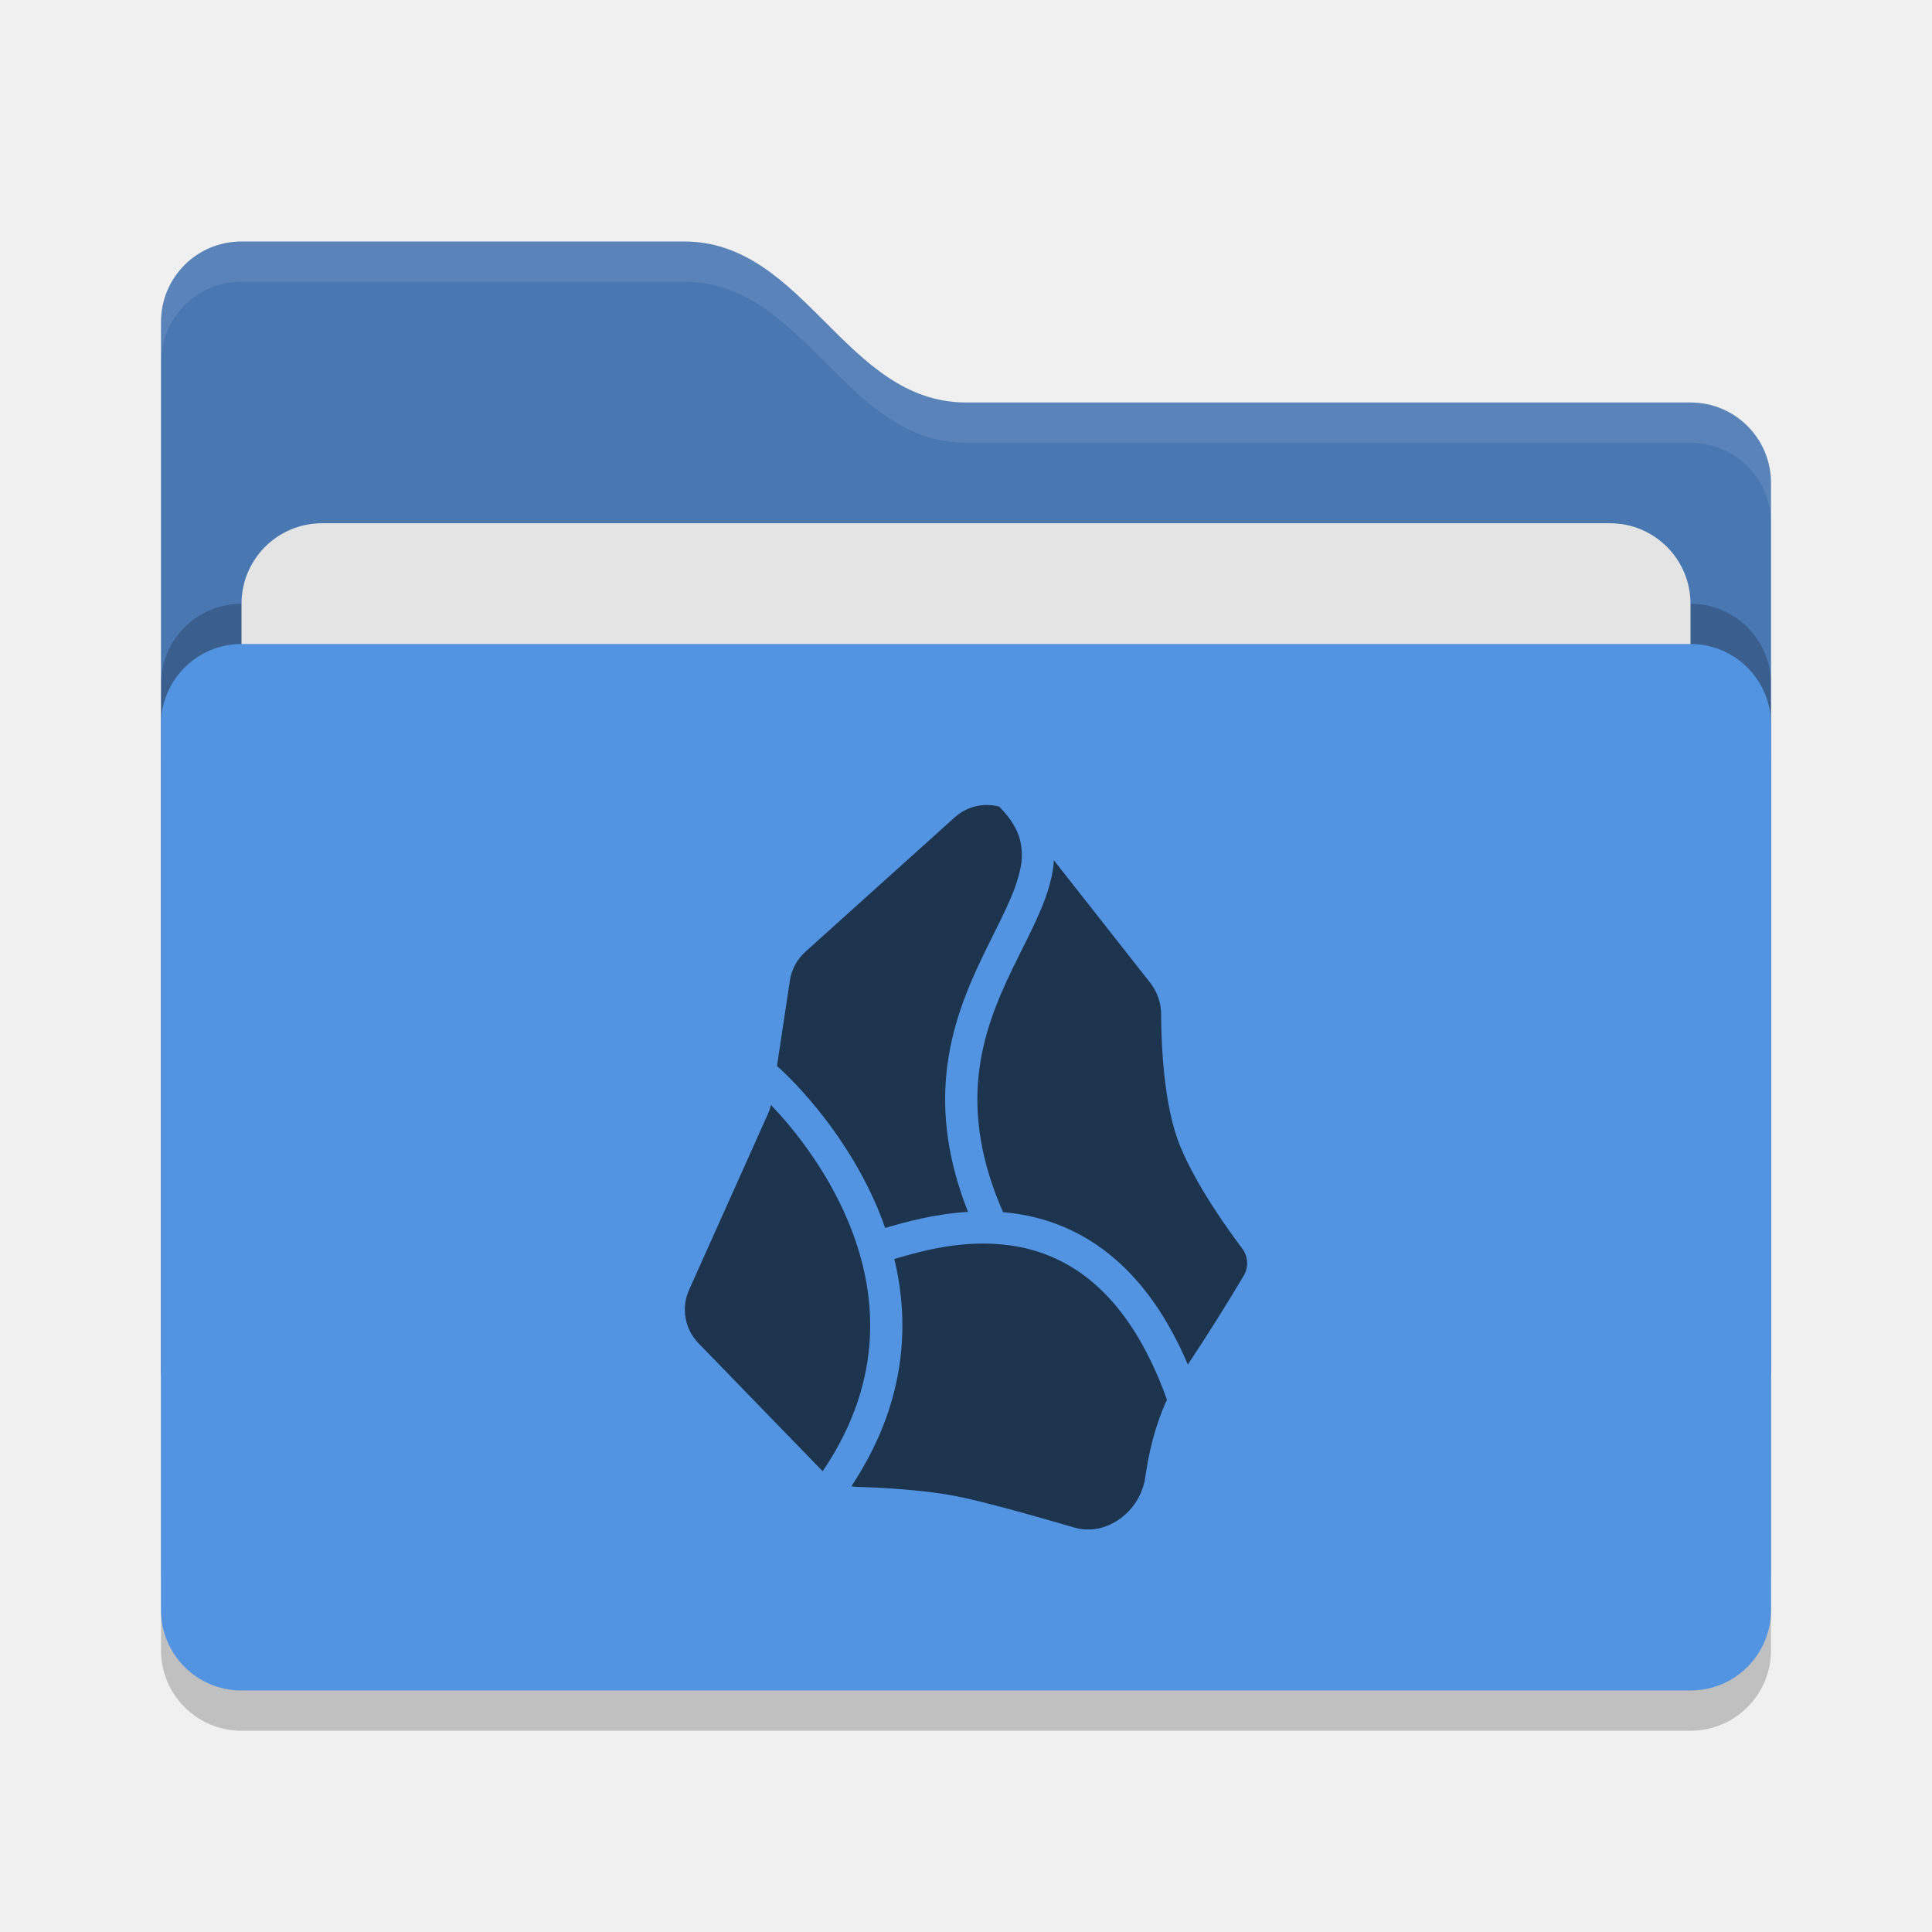
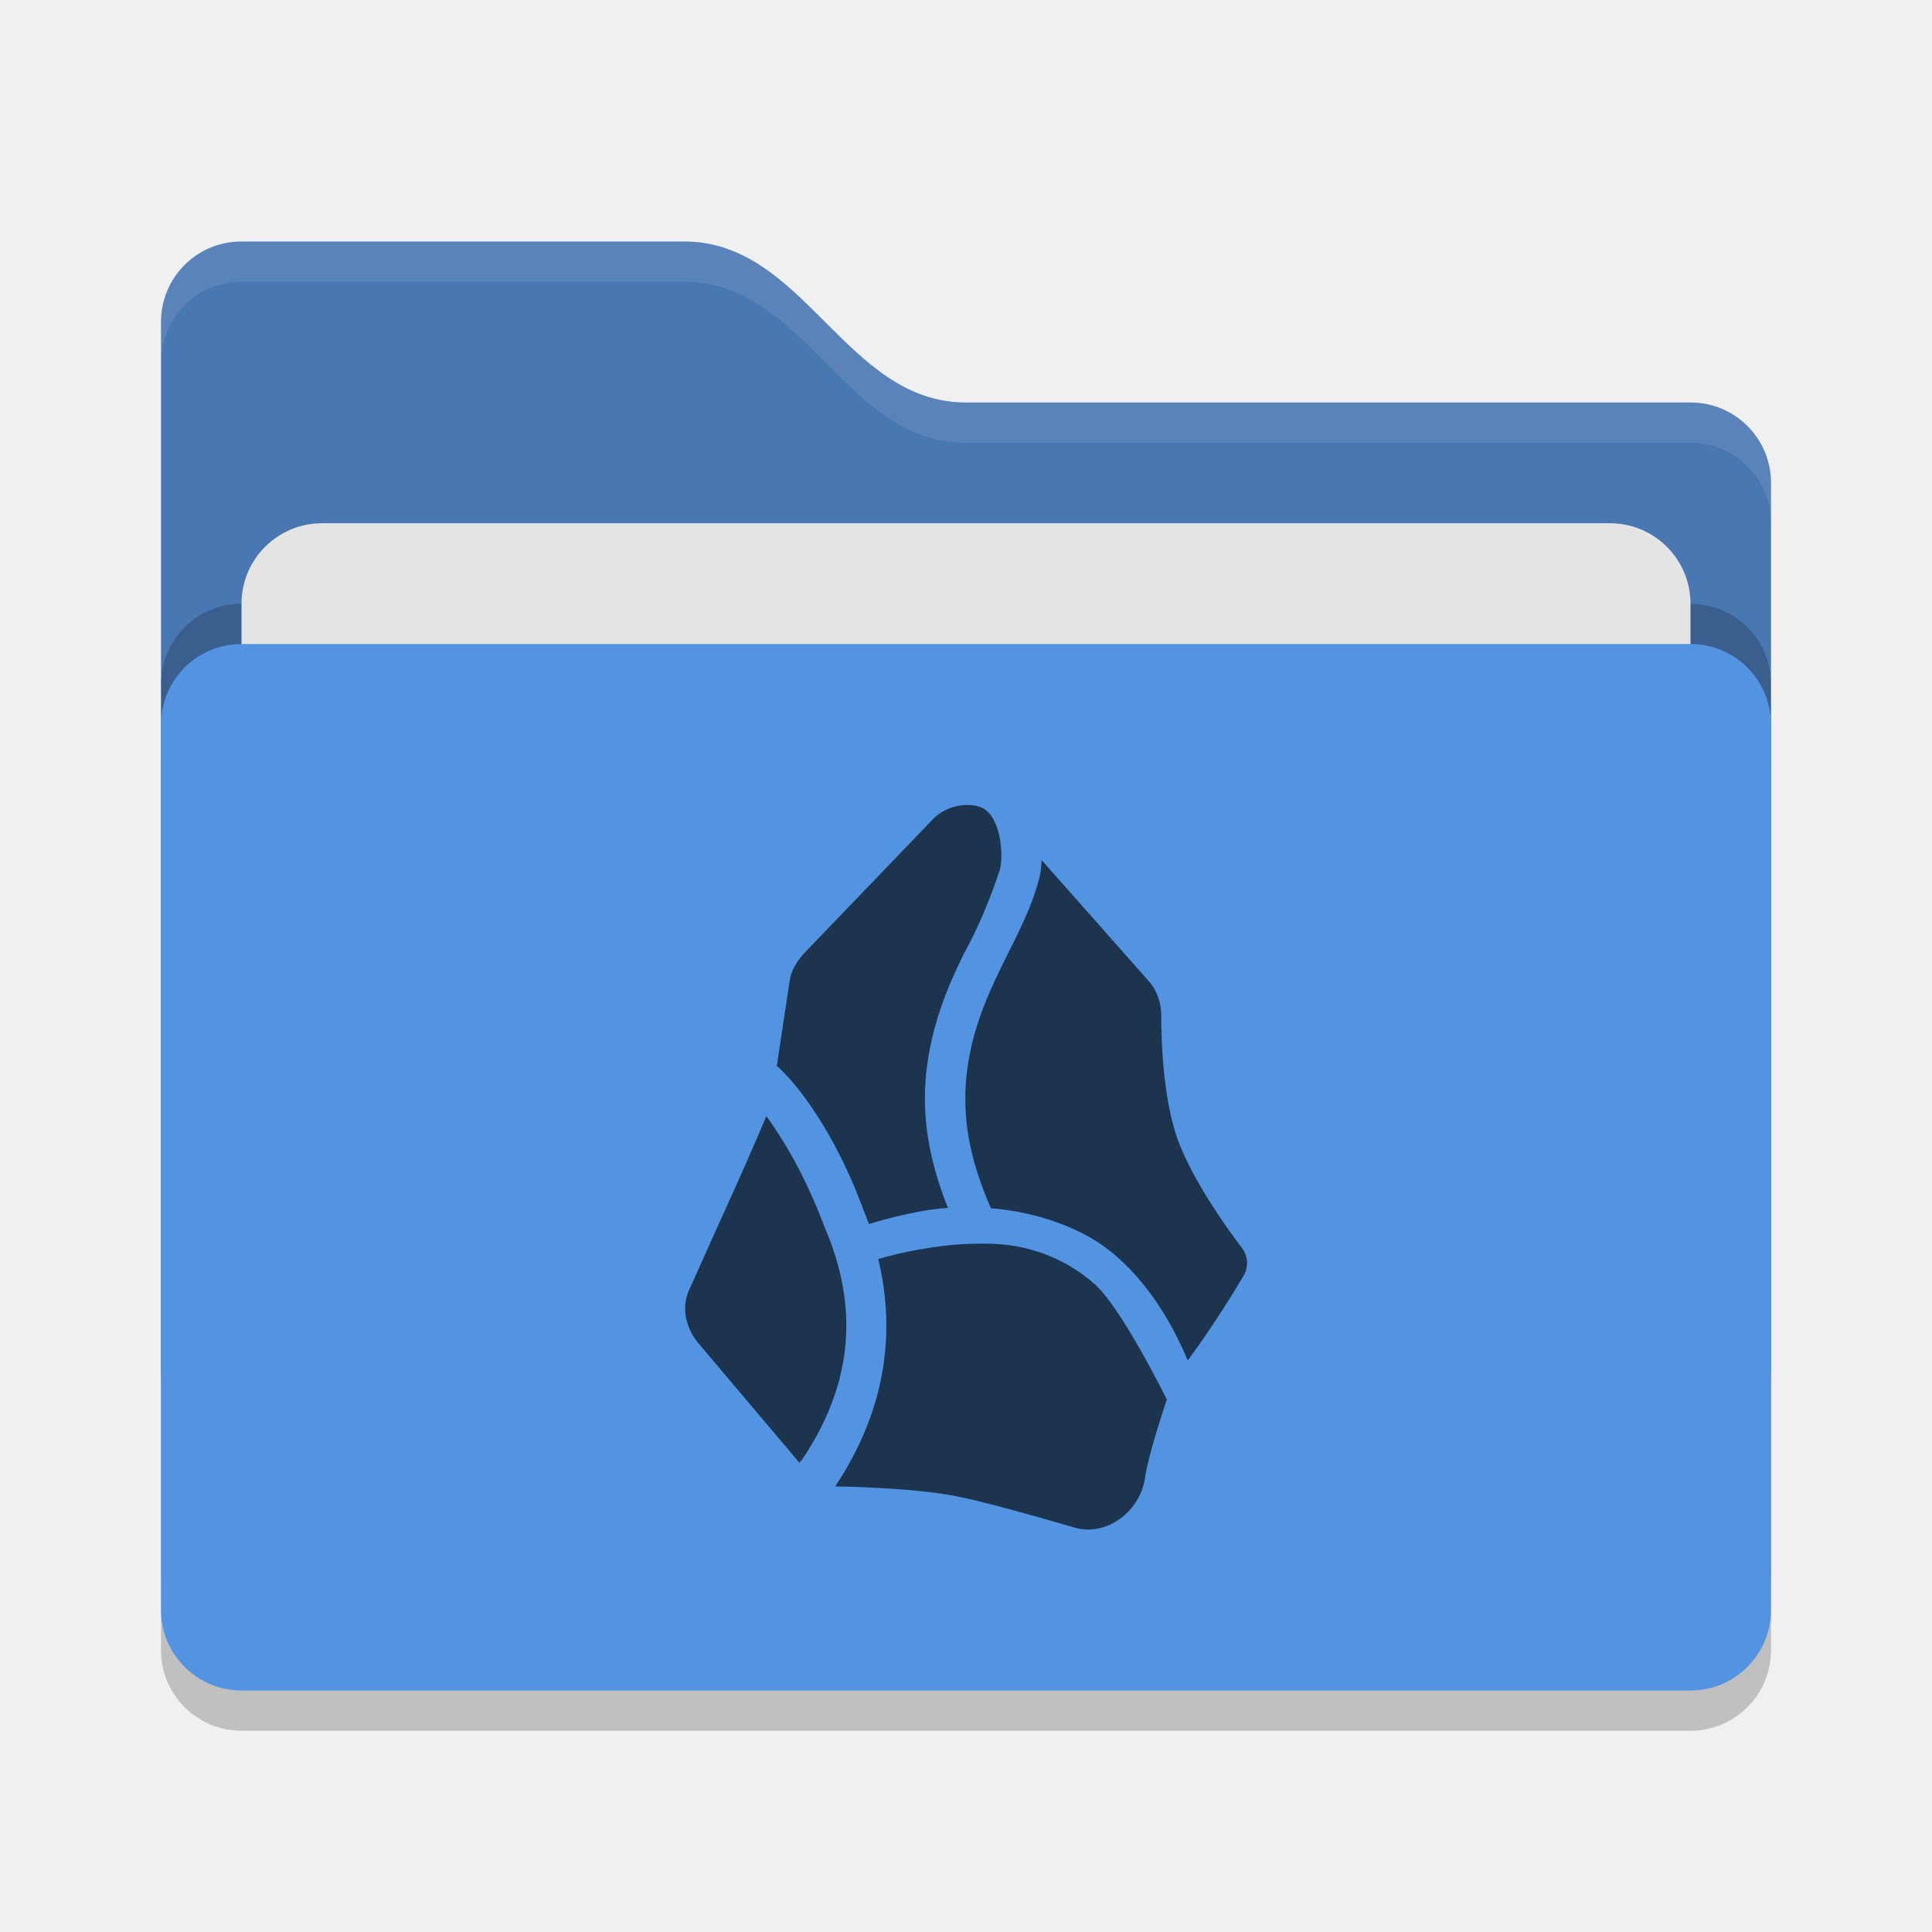
<svg xmlns="http://www.w3.org/2000/svg" width="48" height="48" version="1">
-   <rect style="opacity:.2" width="40" height="26" x="4" y="17" rx="2" ry="2" />
-   <path style="fill:#4877b1" d="M4 34c0 1.108.892 2 2 2h36c1.108 0 2-.892 2-2V12c0-1.108-.892-2-2-2H24c-3 0-4-4-7-4H6c-1.108 0-2 .892-2 2" />
-   <rect style="opacity:.2" width="40" height="26" x="4" y="15" rx="2" ry="2" />
+   <rect style="opacity:0.2" width="40" height="26" x="4" y="17" rx="2" ry="2" />
+   <path style="fill:#4877b1" d="M 4,34 C 4,35.108 4.892,36 6,36 H 42 C 43.108,36 44,35.108 44,34 V 12 C 44,10.892 43.108,10 42,10 H 24 C 21,10 20,6 17,6 H 6 C 4.892,6 4,6.892 4,8" />
+   <rect style="opacity:0.2" width="40" height="26" x="4" y="15" rx="2" ry="2" />
  <rect style="fill:#e4e4e4" width="36" height="16" x="6" y="13" rx="2" ry="2" />
  <rect style="fill:#5294e2" width="40" height="26" x="4" y="16" rx="2" ry="2" />
-   <path style="opacity:.1;fill:#fff" d="M6 6c-1.108 0-2 .892-2 2v1c0-1.108.892-2 2-2h11c3 0 4 4 7 4h18c1.108 0 2 .892 2 2v-1c0-1.108-.892-2-2-2H24c-3 0-4-4-7-4Z" />
-   <path style="fill:#1d344f;fill-opacity:1;stroke-width:.1" d="M29.511 33.903a51.663 51.663 0 0 0 1.392-2.214.609.609 0 0 0-.045-.676c-.387-.513-1.128-1.555-1.53-2.52-.415-.993-.477-2.534-.48-3.285a1.281 1.281 0 0 0-.269-.788l-2.396-3.047a2.808 2.808 0 0 1-.057.409c-.08.377-.23.752-.402 1.124-.1.217-.216.45-.334.686a43.433 43.433 0 0 0-.232.469c-.387.801-.748 1.67-.848 2.692-.094.947.034 2.048.61 3.363.096.008.193.02.29.033.826.116 1.693.44 2.492 1.13.686.591 1.306 1.44 1.81 2.624zm-8.359 3.024c.054.009.109.014.164.015.586.018 1.57.069 2.369.216.651.12 1.942.482 3.005.793.81.237 1.646-.411 1.764-1.249.086-.61.247-1.301.543-1.934l-.006.002c-.503-1.402-1.142-2.307-1.812-2.885a3.967 3.967 0 0 0-2.08-.943c-1.155-.162-2.213.141-2.88.337.4 1.664.277 3.621-1.067 5.648zm.84-6.418c.462-.137 1.204-.348 2.058-.4-.512-1.294-.636-2.427-.537-3.435.115-1.164.525-2.135.925-2.962a43.168 43.168 0 0 1 .246-.498c.111-.223.216-.433.314-.645.163-.352.284-.664.345-.953a1.57 1.57 0 0 0-.01-.783c-.072-.244-.223-.506-.51-.794a1.197 1.197 0 0 0-1.106.27l-3.709 3.339a1.202 1.202 0 0 0-.384.714l-.32 2.122c.503.445 1.744 1.738 2.5 3.533a8.508 8.508 0 0 1 .189.492zm-2.838-3.056a1.203 1.203 0 0 1-.073.218l-1.96 4.373a1.202 1.202 0 0 0 .233 1.329l3.085 3.18c1.576-2.327 1.346-4.515.626-6.226-.545-1.297-1.372-2.312-1.91-2.874z" />
+   <path style="opacity:0.1;fill:#ffffff" d="M 6,6 C 4.892,6 4,6.892 4,8 V 9 C 4,7.892 4.892,7 6,7 H 17 C 20,7 21,11 24,11 H 42 C 43.108,11 44,11.892 44,13 V 12 C 44,10.892 43.108,10 42,10 H 24 C 21,10 20,6 17,6 Z" />
+   <path style="fill:#1d344f" d="M 24.03,20 C 23.73,20 23.44,20.11 23.22,20.31 L 20.01,23.65 C 19.82,23.85 19.66,24.09 19.62,24.36 L 19.3,26.48 C 19.81,26.93 20.71,28.1 21.4,29.92 L 21.59,30.41 C 21.59,30.41 22.7,30.06 23.55,30.01 23.04,28.72 22.91,27.68 23.01,26.67 23.13,25.51 23.53,24.54 23.94,23.71 24.31,23.04 24.6,22.34 24.84,21.61 24.95,21.17 24.84,20.18 24.32,20.04 24.23,20.01 24.13,20 24.03,20 Z M 25.88,21.37 C 25.87,21.51 25.86,21.65 25.83,21.78 25.63,22.59 25.22,23.32 24.86,24.06 24.47,24.86 24.11,25.73 24.01,26.75 23.92,27.7 24.04,28.7 24.62,30.02 25.44,30.08 26.76,30.37 27.7,31.18 28.39,31.77 29.01,32.62 29.51,33.8 29.51,33.8 30.18,32.91 30.9,31.69 31.02,31.48 31.01,31.21 30.86,31.01 30.47,30.5 29.73,29.46 29.33,28.49 28.91,27.5 28.85,25.96 28.85,25.21 28.85,24.92 28.75,24.64 28.58,24.42 Z M 19.04,27.73 C 18.43,29.18 17.76,30.61 17.12,32.05 16.92,32.49 17.04,33 17.35,33.37 L 19.86,36.34 19.93,36.26 C 21.4,34.08 21.18,32.12 20.5,30.52 20.126,29.525 19.66,28.587 19.04,27.73 Z M 24.19,30.9 C 23.27,30.92 22.32,31.13 21.82,31.28 22.22,32.94 22.1,34.9 20.75,36.93 20.75,36.93 22.56,36.95 23.69,37.16 24.34,37.28 25.63,37.64 26.69,37.95 27.5,38.19 28.34,37.54 28.45,36.7 28.54,36.09 28.99,34.77 28.99,34.77 28.99,34.77 27.85,32.46 27.18,31.89 26.59,31.37 25.87,31.05 25.1,30.94 24.81,30.9 24.5,30.89 24.19,30.9 Z" />
</svg>
